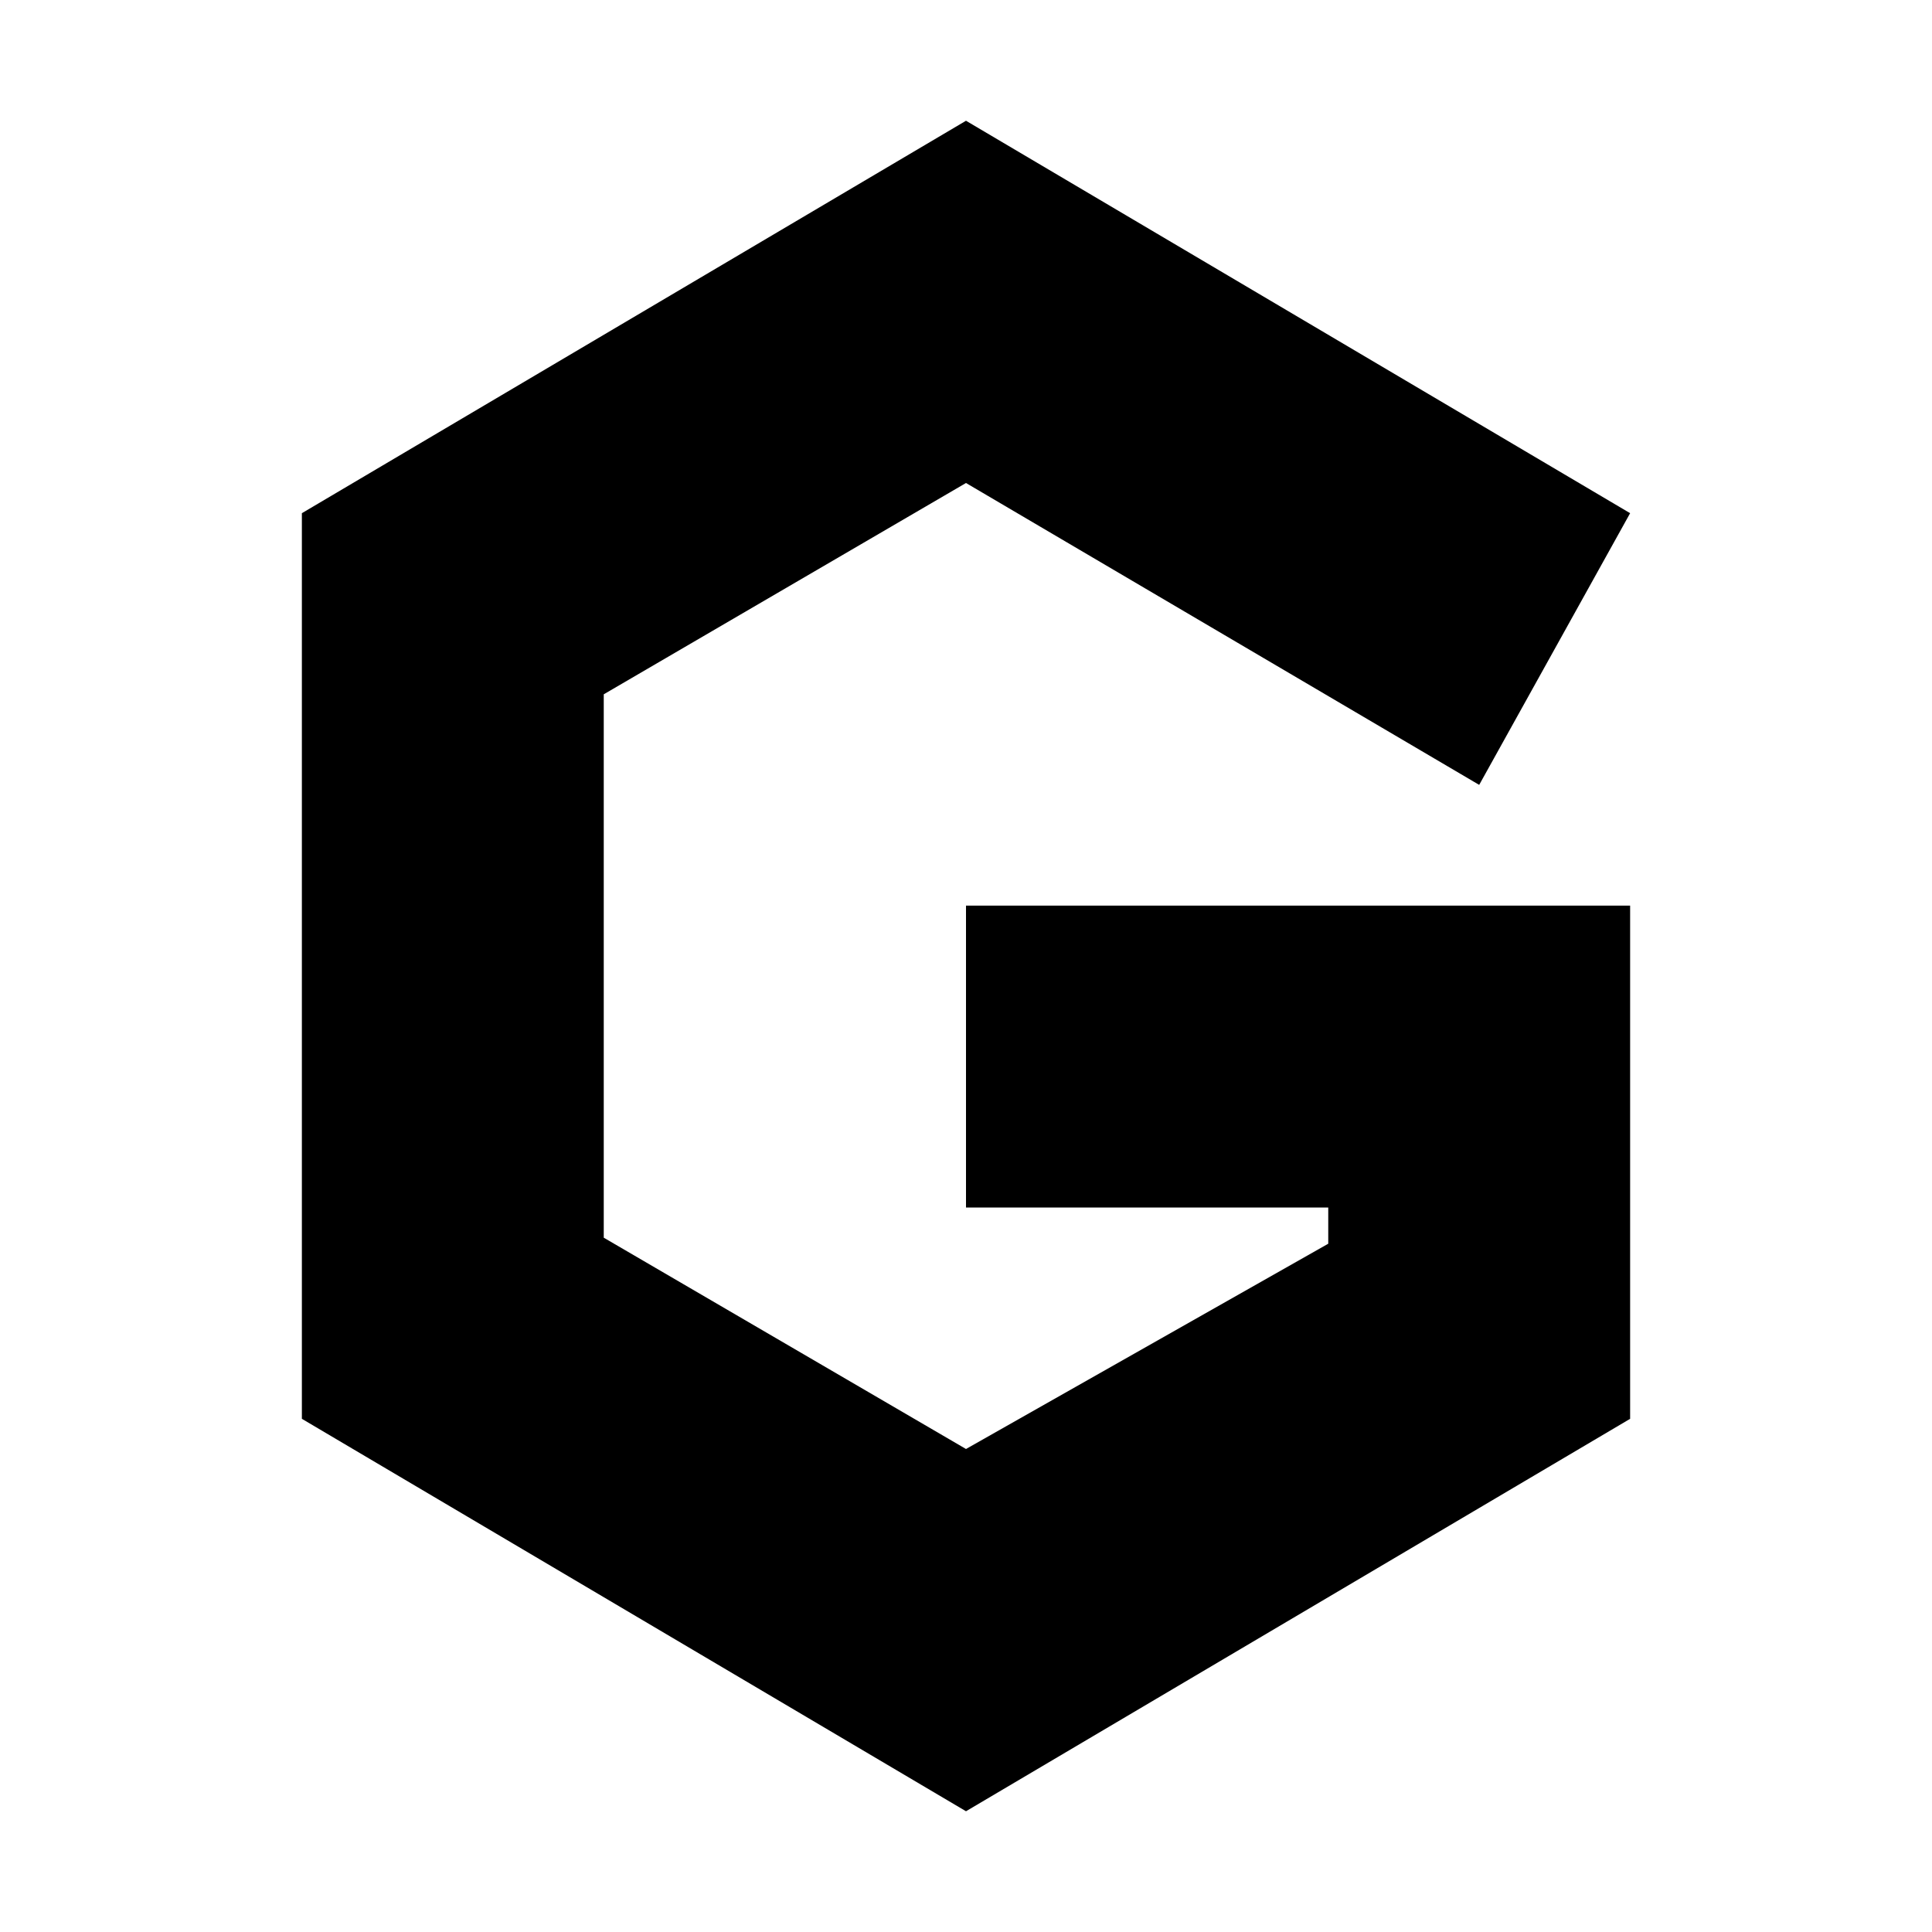
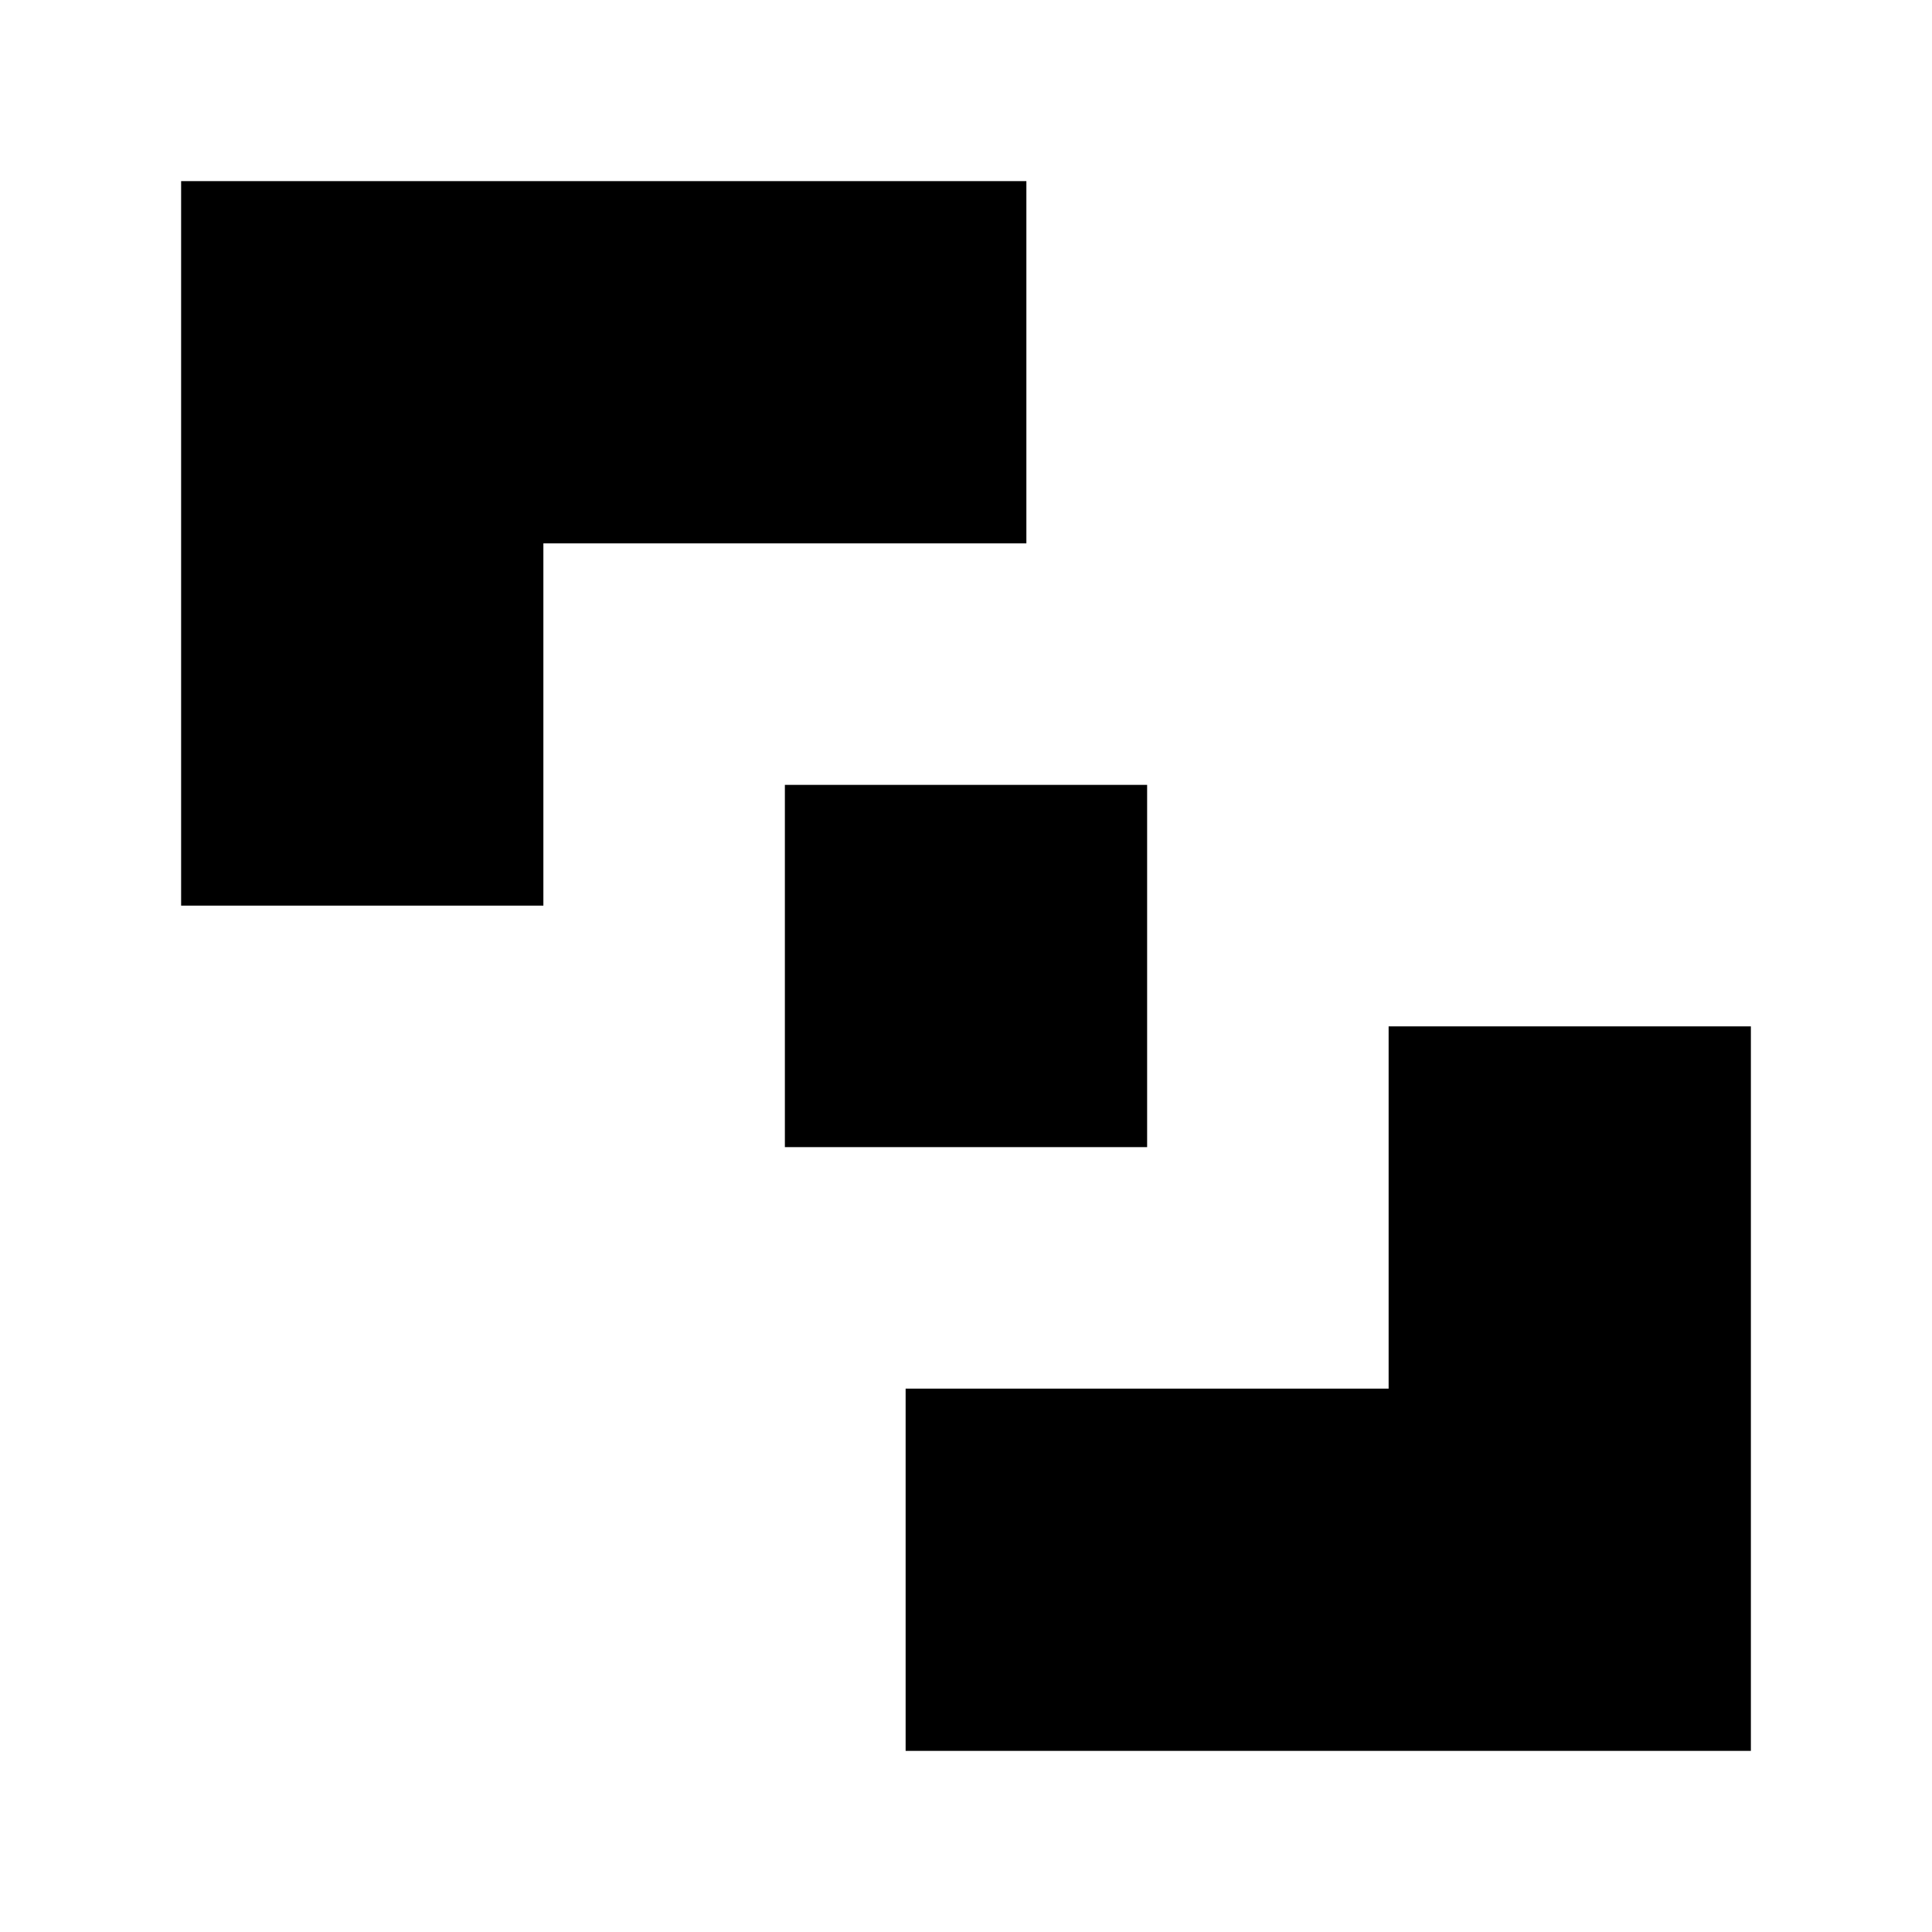
<svg xmlns="http://www.w3.org/2000/svg" viewBox="0 0 32 32">
-   <path fill="currentColor" d="M27 8.5 16 2 5 8.5v15L16 30l11-6.5V15H16v5h6v.6L16 24l-6-3.5v-9L16 8l8.5 5Z" />
+   <path fill="currentColor" d="M3 15V3h14v6H9v6ZM29 17v12H15v-6h8v-6ZM13 13h6v6h-6z" />
</svg>
